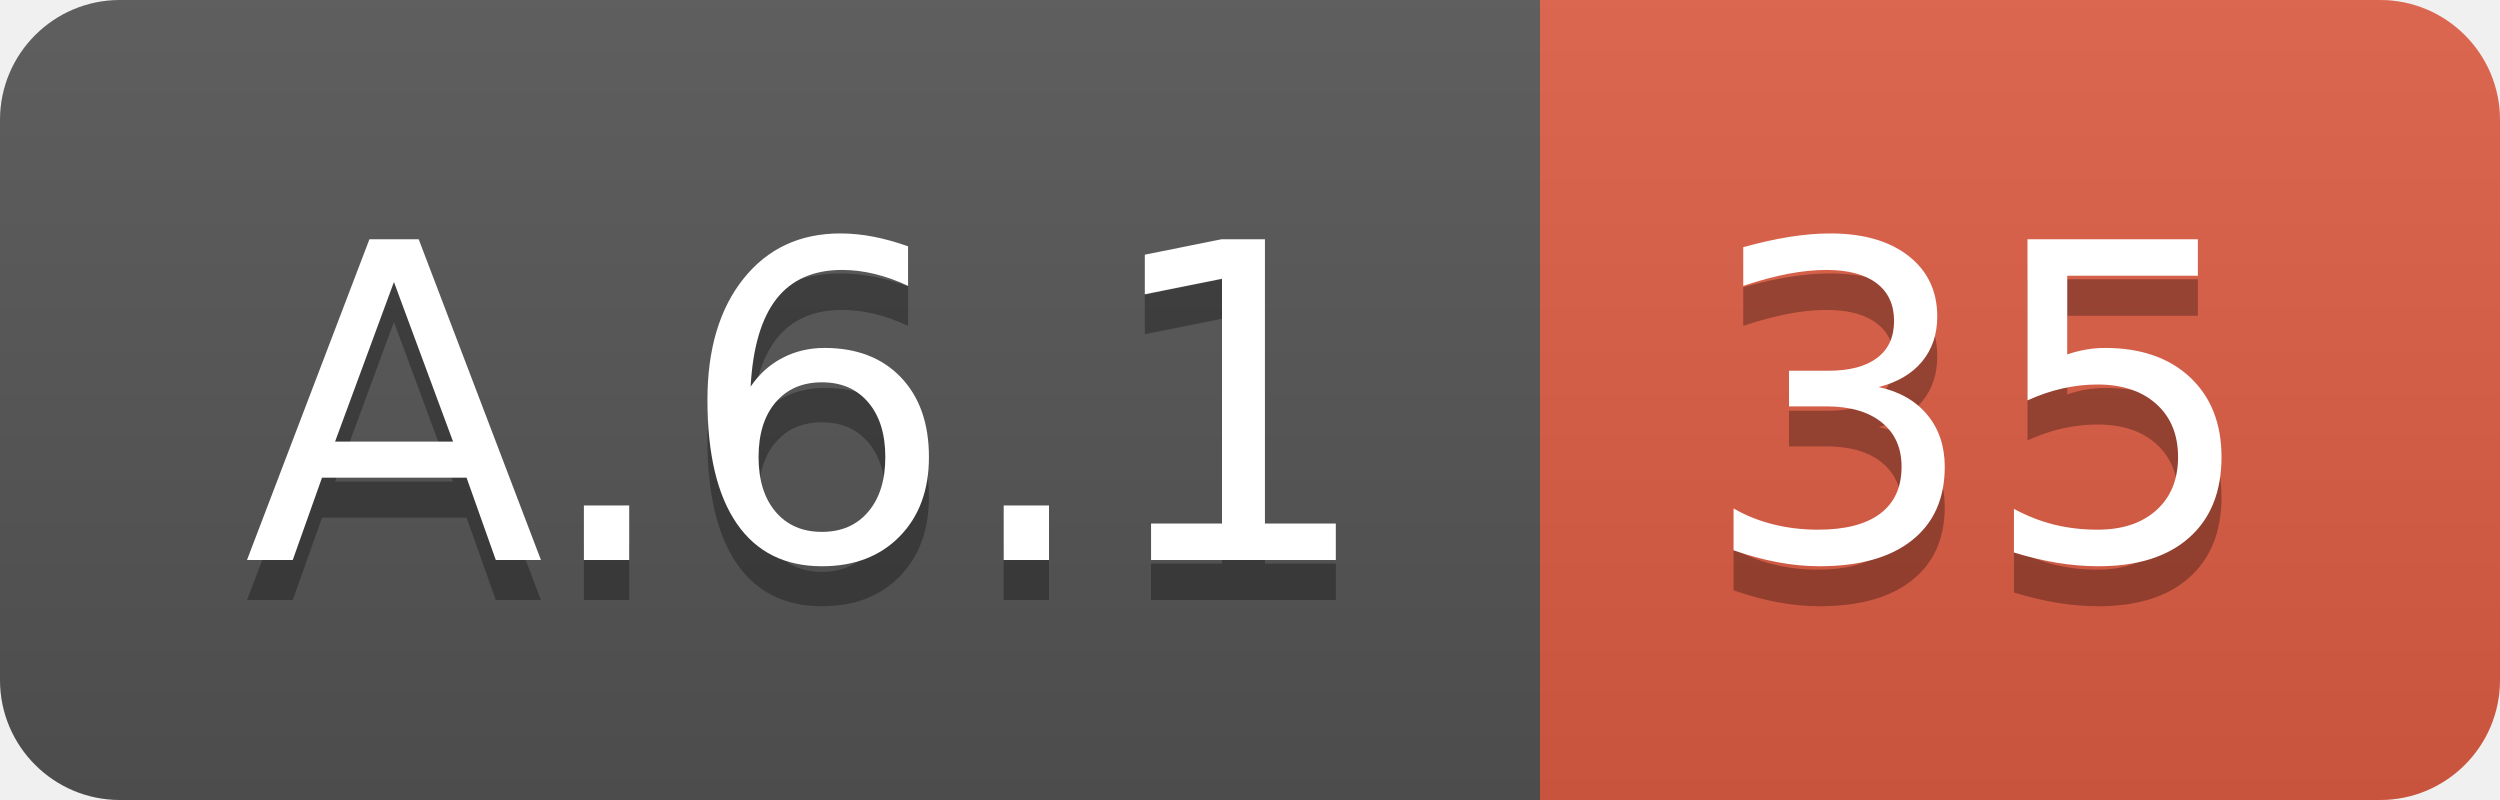
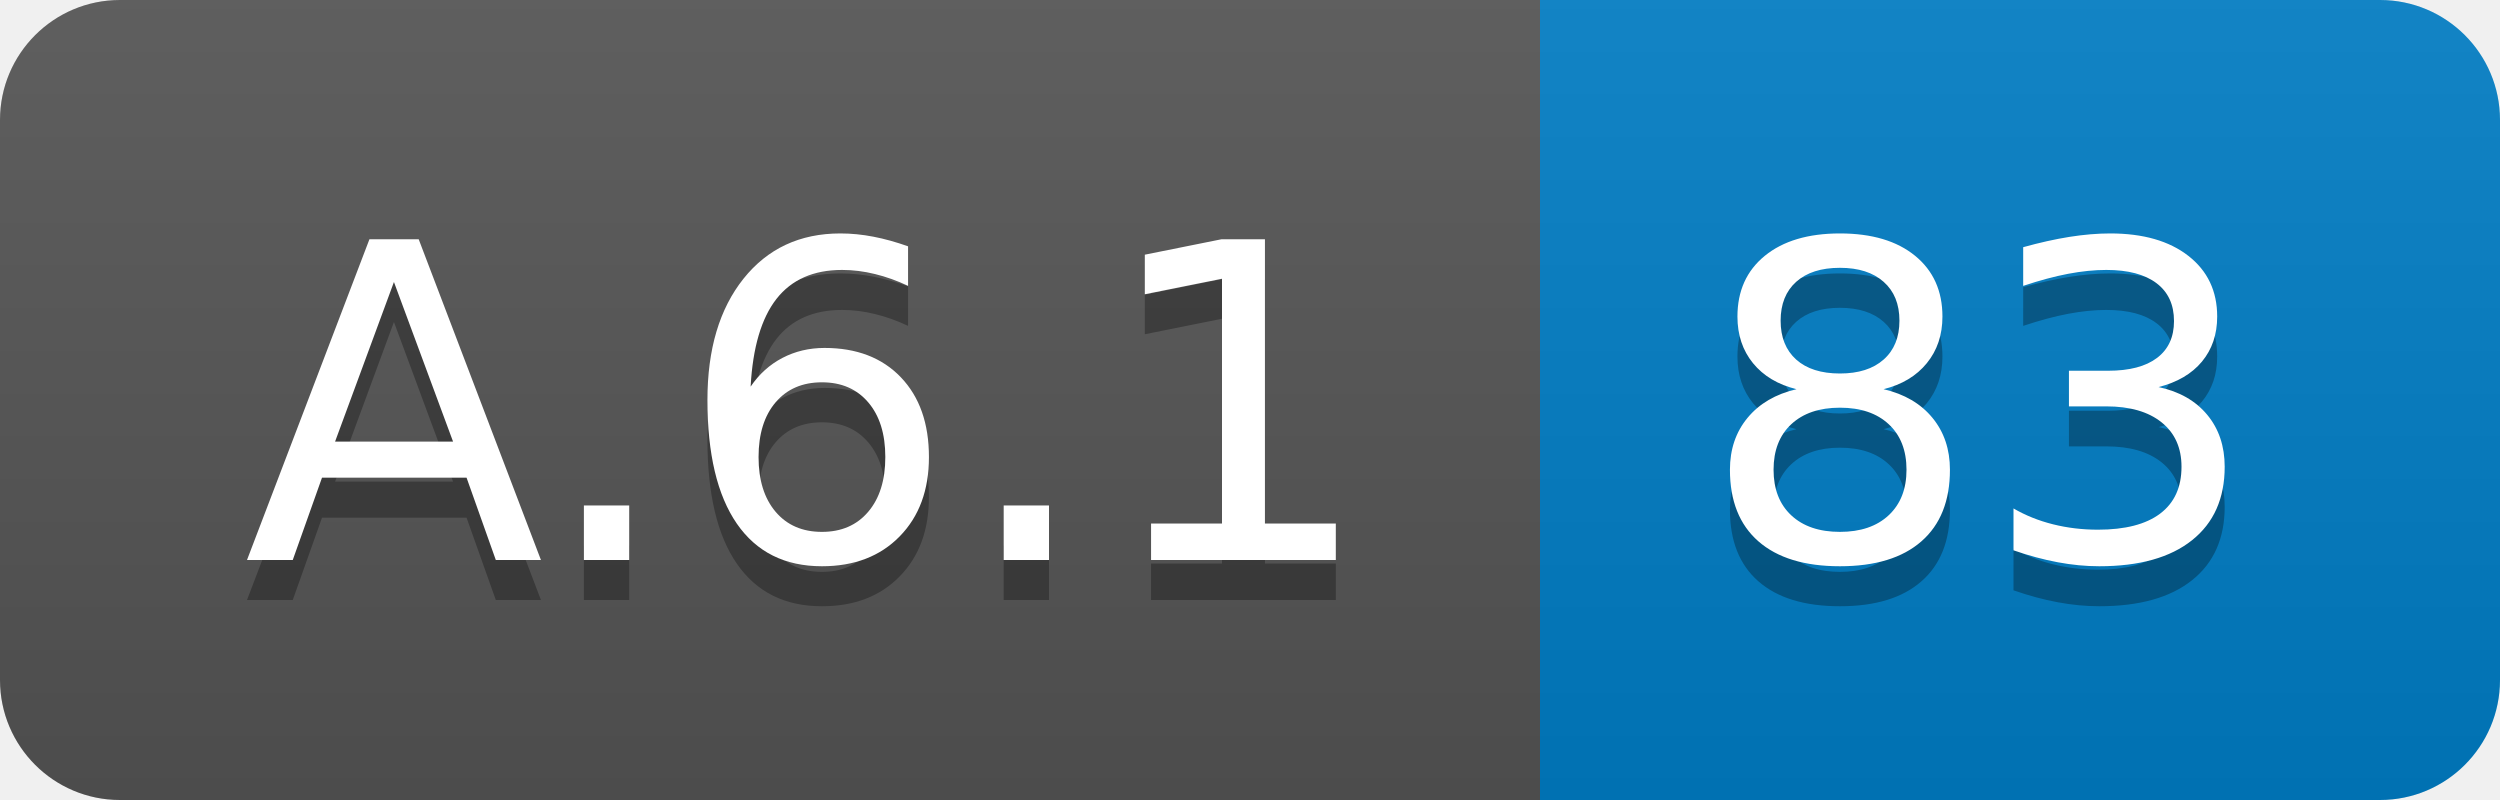
<svg xmlns="http://www.w3.org/2000/svg" width="62.5" height="20">
  <linearGradient id="smooth" x2="0" y2="100%">
    <stop offset="0" stop-color="#bbb" stop-opacity=".1" />
    <stop offset="1" stop-opacity=".1" />
  </linearGradient>
  <clipPath id="round">
    <rect width="62.5" height="20" rx="3" fill="#fff" />
  </clipPath>
  <g clip-path="url(#round)">
    <rect width="38.5" height="20" fill="#555" />
-     <rect x="38.5" width="24.0" height="20" fill="#e05d44" />
+     <rect x="38.5" width="24.0" height="20" fill="#007ec6" />
    <rect width="62.5" height="20" fill="url(#smooth)" />
  </g>
  <g fill="#fff" text-anchor="middle" font-family="DejaVu Sans,Verdana,Geneva,sans-serif" font-size="110">
    <text x="202.5" y="150" fill="#010101" fill-opacity=".3" transform="scale(0.1)" textLength="285.0" lengthAdjust="spacing">A.6.1</text>
    <text x="202.5" y="140" transform="scale(0.1)" textLength="285.0" lengthAdjust="spacing">A.6.1</text>
-     <text x="495.0" y="150" fill="#010101" fill-opacity=".3" transform="scale(0.1)" textLength="140.0" lengthAdjust="spacing">35</text>
-     <text x="495.0" y="140" transform="scale(0.1)" textLength="140.0" lengthAdjust="spacing">35</text>
+     <text x="495.0" y="150" fill="#010101" fill-opacity=".3" transform="scale(0.1)" textLength="140.0" lengthAdjust="spacing">83</text>
+     <text x="495.0" y="140" transform="scale(0.1)" textLength="140.0" lengthAdjust="spacing">83</text>
  </g>
</svg>
